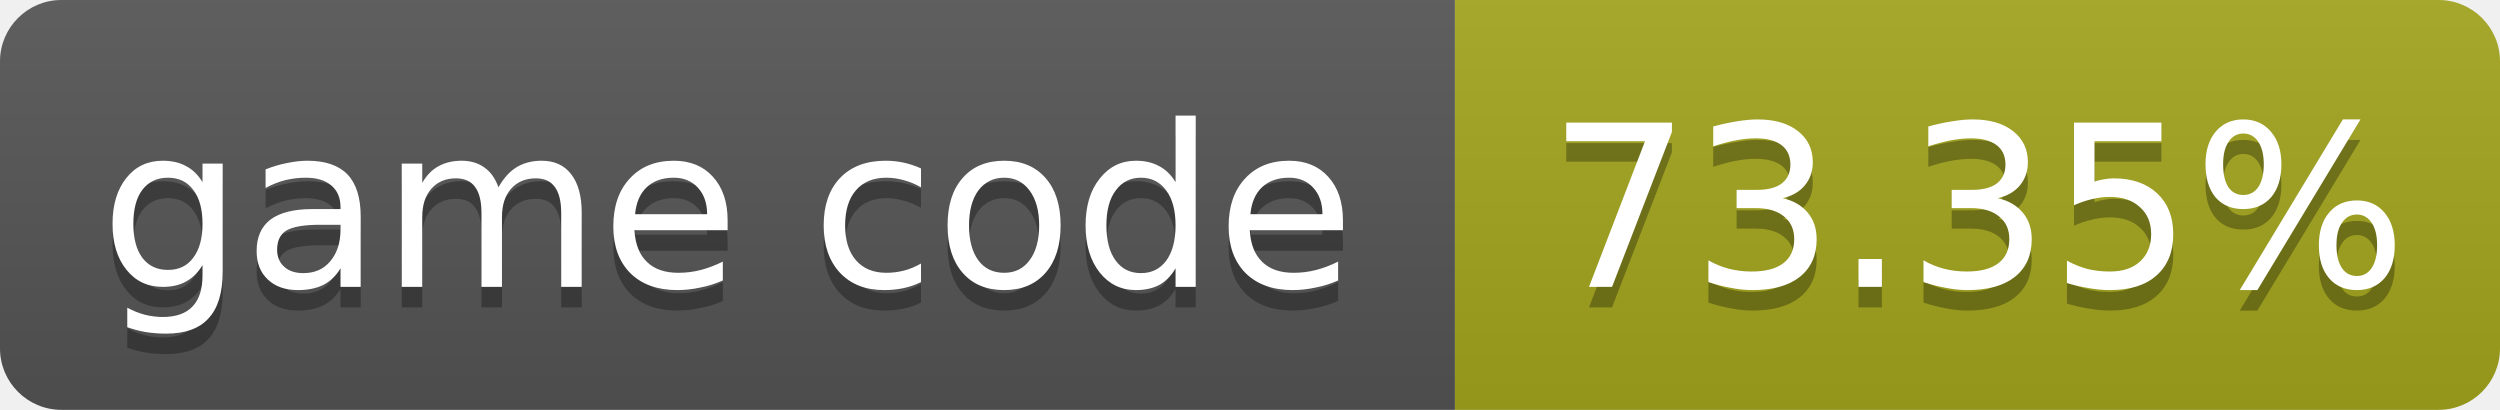
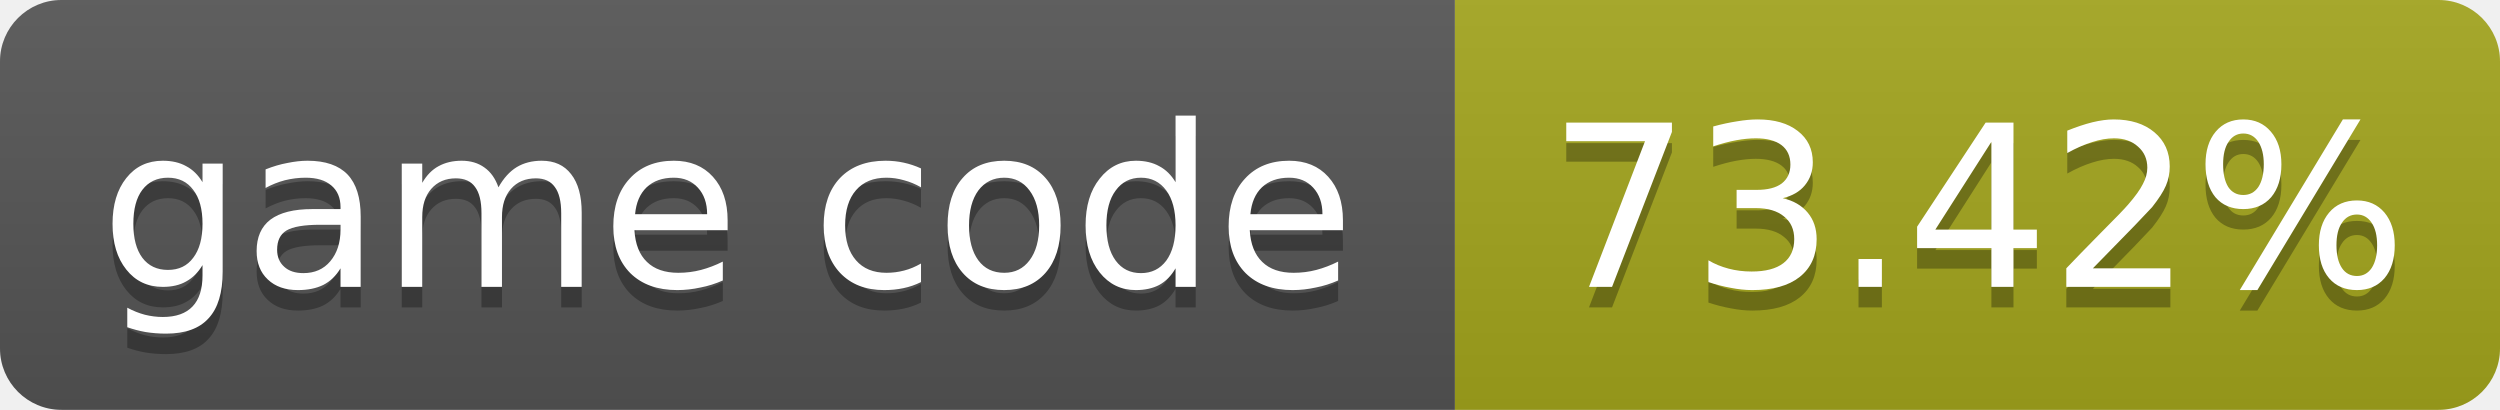
- <svg xmlns="http://www.w3.org/2000/svg" width="122" height="20" role="img" aria-label="game code: 73.35%">
+ <svg xmlns="http://www.w3.org/2000/svg" width="122" height="20" role="img" aria-label="game code: 73.42%">
  <linearGradient id="s" x2="0" y2="100%">
    <stop offset="0" stop-color="#bbb" stop-opacity=".1" />
    <stop offset="1" stop-opacity=".1" />
  </linearGradient>
  <clipPath id="r">
    <rect width="122" height="20" rx="3" fill="#fff" />
  </clipPath>
  <g clip-path="url(#r)">
    <rect width="71" height="20" fill="#555" />
    <rect x="71" width="51" height="20" fill="#a4a61d" />
    <rect width="122" height="20" fill="url(#s)" />
  </g>
  <g fill="#fff" text-anchor="middle" font-family="Verdana,Geneva,DejaVu Sans,sans-serif" font-size="11">
    <text x="35.5" y="15" fill="#010101" fill-opacity=".3">game code</text>
    <text x="35.5" y="14">game code</text>
-     <text x="96.5" y="15" fill="#010101" fill-opacity=".3">73.35%</text>
-     <text x="96.5" y="14">73.35%</text>
+     <text x="96.5" y="15" fill="#010101" fill-opacity=".3">73.42%</text>
+     <text x="96.5" y="14">73.42%</text>
  </g>
</svg>
